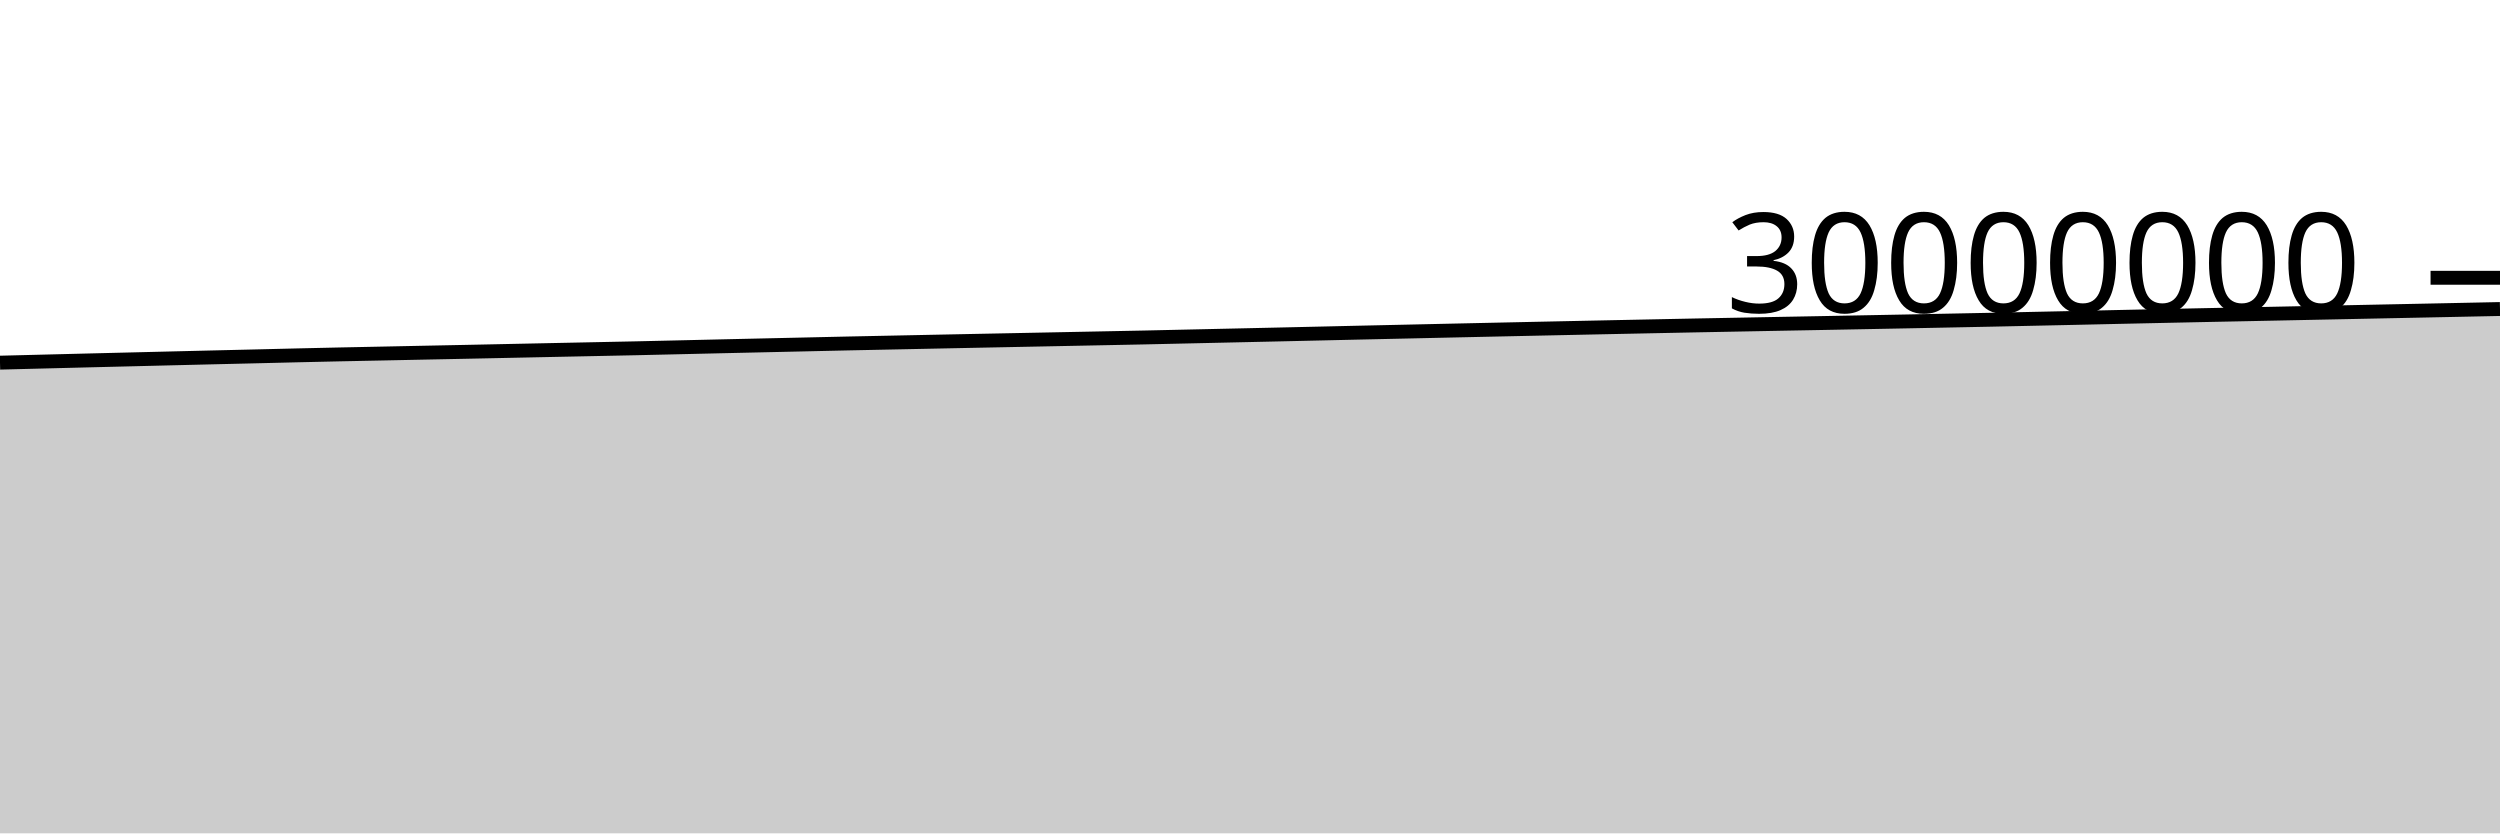
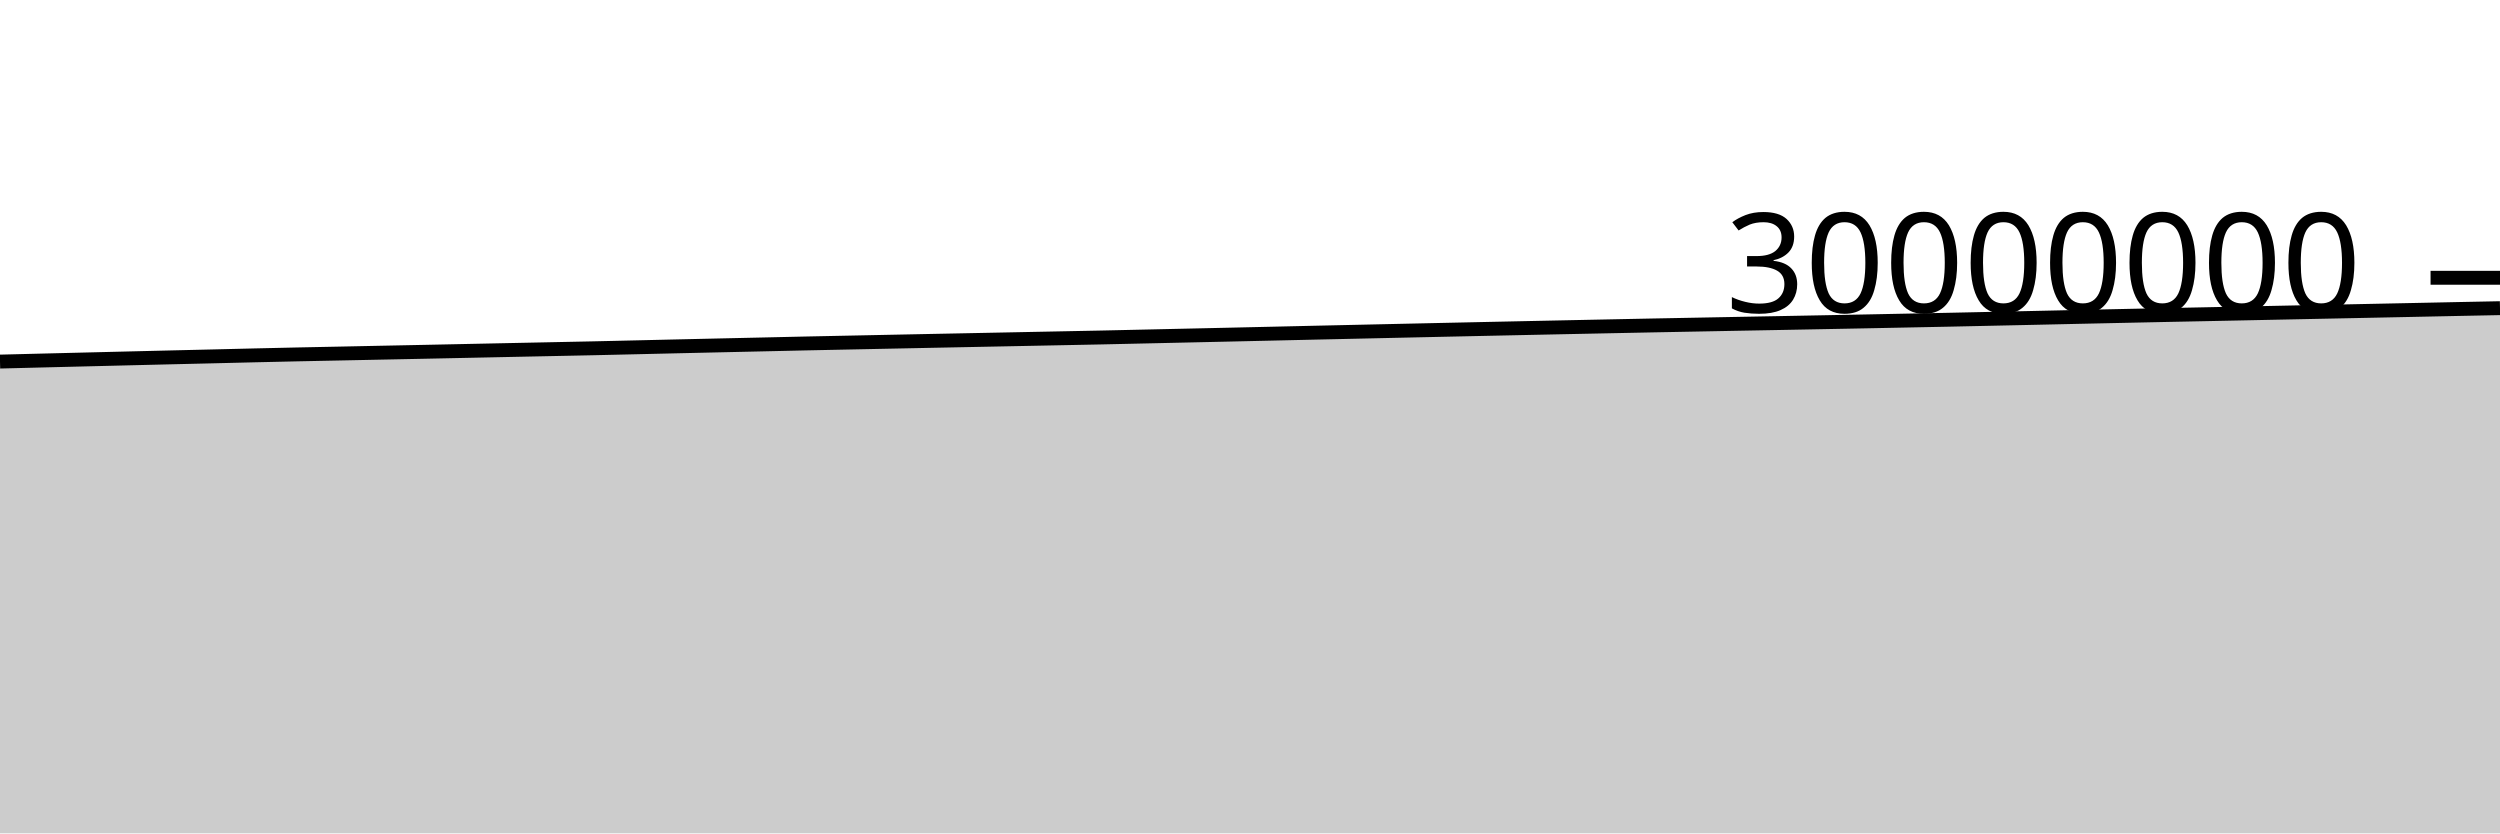
<svg xmlns="http://www.w3.org/2000/svg" viewBox="0 0 180 60">
  <g transform="translate(0,20)">
-     <path class="area" fill="rgba(0, 0, 0, 0.2)" d="M0,6.111C1.017,6.086,2.034,6.06,3.051,6.034C4.068,6.008,5.085,5.983,6.102,5.957C7.119,5.932,8.136,5.907,9.153,5.882C10.169,5.857,11.186,5.832,12.203,5.807C13.22,5.782,14.237,5.758,15.254,5.733C16.271,5.709,17.288,5.686,18.305,5.661C19.322,5.637,20.339,5.611,21.356,5.587C22.373,5.563,23.39,5.54,24.407,5.518C25.424,5.496,26.441,5.476,27.458,5.456C28.475,5.435,29.492,5.414,30.508,5.393C31.525,5.372,32.542,5.352,33.559,5.331C34.576,5.31,35.593,5.288,36.61,5.267C37.627,5.245,38.644,5.224,39.661,5.203C40.678,5.182,41.695,5.161,42.712,5.14C43.729,5.119,44.746,5.099,45.763,5.077C46.78,5.054,47.797,5.03,48.814,5.007C49.831,4.983,50.847,4.96,51.864,4.936C52.881,4.913,53.898,4.889,54.915,4.867C55.932,4.844,56.949,4.821,57.966,4.799C58.983,4.776,60,4.752,61.017,4.73C62.034,4.708,63.051,4.688,64.068,4.667C65.085,4.647,66.102,4.625,67.119,4.604C68.136,4.584,69.153,4.563,70.169,4.542C71.186,4.522,72.203,4.502,73.22,4.481C74.237,4.461,75.254,4.441,76.271,4.42C77.288,4.4,78.305,4.379,79.322,4.359C80.339,4.338,81.356,4.32,82.373,4.298C83.39,4.277,84.407,4.252,85.424,4.23C86.441,4.207,87.458,4.185,88.475,4.162C89.492,4.14,90.508,4.117,91.525,4.094C92.542,4.071,93.559,4.048,94.576,4.025C95.593,4.002,96.61,3.978,97.627,3.955C98.644,3.932,99.661,3.91,100.678,3.887C101.695,3.864,102.712,3.841,103.729,3.819C104.746,3.796,105.763,3.774,106.78,3.752C107.797,3.73,108.814,3.708,109.831,3.686C110.847,3.664,111.864,3.643,112.881,3.621C113.898,3.6,114.915,3.579,115.932,3.557C116.949,3.536,117.966,3.515,118.983,3.494C120,3.473,121.017,3.452,122.034,3.432C123.051,3.412,124.068,3.393,125.085,3.374C126.102,3.354,127.119,3.335,128.136,3.316C129.153,3.297,130.169,3.278,131.186,3.259C132.203,3.239,133.22,3.22,134.237,3.201C135.254,3.181,136.271,3.162,137.288,3.142C138.305,3.122,139.322,3.101,140.339,3.081C141.356,3.061,142.373,3.041,143.39,3.02C144.407,2.998,145.424,2.976,146.441,2.954C147.458,2.932,148.475,2.91,149.492,2.888C150.508,2.865,151.525,2.843,152.542,2.82C153.559,2.798,154.576,2.776,155.593,2.754C156.61,2.732,157.627,2.711,158.644,2.689C159.661,2.668,160.678,2.648,161.695,2.627C162.712,2.606,163.729,2.585,164.746,2.564C165.763,2.543,166.78,2.522,167.797,2.501C168.814,2.48,169.831,2.459,170.847,2.438C171.864,2.417,172.881,2.397,173.898,2.376C174.915,2.355,175.932,2.335,176.949,2.313C177.966,2.292,178.983,2.271,180,2.249L180,40C178.983,40,177.966,40,176.949,40C175.932,40,174.915,40,173.898,40C172.881,40,171.864,40,170.847,40C169.831,40,168.814,40,167.797,40C166.78,40,165.763,40,164.746,40C163.729,40,162.712,40,161.695,40C160.678,40,159.661,40,158.644,40C157.627,40,156.61,40,155.593,40C154.576,40,153.559,40,152.542,40C151.525,40,150.508,40,149.492,40C148.475,40,147.458,40,146.441,40C145.424,40,144.407,40,143.39,40C142.373,40,141.356,40,140.339,40C139.322,40,138.305,40,137.288,40C136.271,40,135.254,40,134.237,40C133.22,40,132.203,40,131.186,40C130.169,40,129.153,40,128.136,40C127.119,40,126.102,40,125.085,40C124.068,40,123.051,40,122.034,40C121.017,40,120,40,118.983,40C117.966,40,116.949,40,115.932,40C114.915,40,113.898,40,112.881,40C111.864,40,110.847,40,109.831,40C108.814,40,107.797,40,106.78,40C105.763,40,104.746,40,103.729,40C102.712,40,101.695,40,100.678,40C99.661,40,98.644,40,97.627,40C96.61,40,95.593,40,94.576,40C93.559,40,92.542,40,91.525,40C90.508,40,89.492,40,88.475,40C87.458,40,86.441,40,85.424,40C84.407,40,83.39,40,82.373,40C81.356,40,80.339,40,79.322,40C78.305,40,77.288,40,76.271,40C75.254,40,74.237,40,73.22,40C72.203,40,71.186,40,70.169,40C69.153,40,68.136,40,67.119,40C66.102,40,65.085,40,64.068,40C63.051,40,62.034,40,61.017,40C60,40,58.983,40,57.966,40C56.949,40,55.932,40,54.915,40C53.898,40,52.881,40,51.864,40C50.847,40,49.831,40,48.814,40C47.797,40,46.78,40,45.763,40C44.746,40,43.729,40,42.712,40C41.695,40,40.678,40,39.661,40C38.644,40,37.627,40,36.61,40C35.593,40,34.576,40,33.559,40C32.542,40,31.525,40,30.508,40C29.492,40,28.475,40,27.458,40C26.441,40,25.424,40,24.407,40C23.39,40,22.373,40,21.356,40C20.339,40,19.322,40,18.305,40C17.288,40,16.271,40,15.254,40C14.237,40,13.22,40,12.203,40C11.186,40,10.169,40,9.153,40C8.136,40,7.119,40,6.102,40C5.085,40,4.068,40,3.051,40C2.034,40,1.017,40,0,40Z" />
-     <path class="line" stroke="black" fill="none" d="M0,6.111C1.017,6.086,2.034,6.06,3.051,6.034C4.068,6.008,5.085,5.983,6.102,5.957C7.119,5.932,8.136,5.907,9.153,5.882C10.169,5.857,11.186,5.832,12.203,5.807C13.22,5.782,14.237,5.758,15.254,5.733C16.271,5.709,17.288,5.686,18.305,5.661C19.322,5.637,20.339,5.611,21.356,5.587C22.373,5.563,23.39,5.54,24.407,5.518C25.424,5.496,26.441,5.476,27.458,5.456C28.475,5.435,29.492,5.414,30.508,5.393C31.525,5.372,32.542,5.352,33.559,5.331C34.576,5.31,35.593,5.288,36.61,5.267C37.627,5.245,38.644,5.224,39.661,5.203C40.678,5.182,41.695,5.161,42.712,5.14C43.729,5.119,44.746,5.099,45.763,5.077C46.78,5.054,47.797,5.03,48.814,5.007C49.831,4.983,50.847,4.96,51.864,4.936C52.881,4.913,53.898,4.889,54.915,4.867C55.932,4.844,56.949,4.821,57.966,4.799C58.983,4.776,60,4.752,61.017,4.73C62.034,4.708,63.051,4.688,64.068,4.667C65.085,4.647,66.102,4.625,67.119,4.604C68.136,4.584,69.153,4.563,70.169,4.542C71.186,4.522,72.203,4.502,73.22,4.481C74.237,4.461,75.254,4.441,76.271,4.42C77.288,4.4,78.305,4.379,79.322,4.359C80.339,4.338,81.356,4.32,82.373,4.298C83.39,4.277,84.407,4.252,85.424,4.23C86.441,4.207,87.458,4.185,88.475,4.162C89.492,4.14,90.508,4.117,91.525,4.094C92.542,4.071,93.559,4.048,94.576,4.025C95.593,4.002,96.61,3.978,97.627,3.955C98.644,3.932,99.661,3.91,100.678,3.887C101.695,3.864,102.712,3.841,103.729,3.819C104.746,3.796,105.763,3.774,106.78,3.752C107.797,3.73,108.814,3.708,109.831,3.686C110.847,3.664,111.864,3.643,112.881,3.621C113.898,3.6,114.915,3.579,115.932,3.557C116.949,3.536,117.966,3.515,118.983,3.494C120,3.473,121.017,3.452,122.034,3.432C123.051,3.412,124.068,3.393,125.085,3.374C126.102,3.354,127.119,3.335,128.136,3.316C129.153,3.297,130.169,3.278,131.186,3.259C132.203,3.239,133.22,3.22,134.237,3.201C135.254,3.181,136.271,3.162,137.288,3.142C138.305,3.122,139.322,3.101,140.339,3.081C141.356,3.061,142.373,3.041,143.39,3.02C144.407,2.998,145.424,2.976,146.441,2.954C147.458,2.932,148.475,2.91,149.492,2.888C150.508,2.865,151.525,2.843,152.542,2.82C153.559,2.798,154.576,2.776,155.593,2.754C156.61,2.732,157.627,2.711,158.644,2.689C159.661,2.668,160.678,2.648,161.695,2.627C162.712,2.606,163.729,2.585,164.746,2.564C165.763,2.543,166.78,2.522,167.797,2.501C168.814,2.48,169.831,2.459,170.847,2.438C171.864,2.417,172.881,2.397,173.898,2.376C174.915,2.355,175.932,2.335,176.949,2.313C177.966,2.292,178.983,2.271,180,2.249" />
+     <path class="area" fill="rgba(0, 0, 0, 0.2)" d="M0,6.034C1.017,6.008,2.034,5.983,3.051,5.957C4.068,5.932,5.085,5.907,6.102,5.882C7.119,5.857,8.136,5.832,9.153,5.807C10.169,5.782,11.186,5.758,12.203,5.733C13.22,5.709,14.237,5.686,15.254,5.661C16.271,5.637,17.288,5.611,18.305,5.587C19.322,5.563,20.339,5.54,21.356,5.518C22.373,5.496,23.39,5.476,24.407,5.456C25.424,5.435,26.441,5.414,27.458,5.393C28.475,5.372,29.492,5.352,30.508,5.331C31.525,5.31,32.542,5.288,33.559,5.267C34.576,5.245,35.593,5.224,36.61,5.203C37.627,5.182,38.644,5.161,39.661,5.14C40.678,5.119,41.695,5.099,42.712,5.077C43.729,5.054,44.746,5.03,45.763,5.007C46.78,4.983,47.797,4.96,48.814,4.936C49.831,4.913,50.847,4.889,51.864,4.867C52.881,4.844,53.898,4.821,54.915,4.799C55.932,4.776,56.949,4.752,57.966,4.73C58.983,4.708,60,4.688,61.017,4.667C62.034,4.647,63.051,4.625,64.068,4.604C65.085,4.584,66.102,4.563,67.119,4.542C68.136,4.522,69.153,4.502,70.169,4.481C71.186,4.461,72.203,4.441,73.22,4.42C74.237,4.4,75.254,4.379,76.271,4.359C77.288,4.338,78.305,4.32,79.322,4.298C80.339,4.277,81.356,4.252,82.373,4.23C83.39,4.207,84.407,4.185,85.424,4.162C86.441,4.14,87.458,4.117,88.475,4.094C89.492,4.071,90.508,4.048,91.525,4.025C92.542,4.002,93.559,3.978,94.576,3.955C95.593,3.932,96.61,3.91,97.627,3.887C98.644,3.864,99.661,3.841,100.678,3.819C101.695,3.796,102.712,3.774,103.729,3.752C104.746,3.73,105.763,3.708,106.78,3.686C107.797,3.664,108.814,3.643,109.831,3.621C110.847,3.6,111.864,3.579,112.881,3.557C113.898,3.536,114.915,3.515,115.932,3.494C116.949,3.473,117.966,3.452,118.983,3.432C120,3.412,121.017,3.393,122.034,3.374C123.051,3.354,124.068,3.335,125.085,3.316C126.102,3.297,127.119,3.278,128.136,3.259C129.153,3.239,130.169,3.22,131.186,3.201C132.203,3.181,133.22,3.162,134.237,3.142C135.254,3.122,136.271,3.101,137.288,3.081C138.305,3.061,139.322,3.041,140.339,3.02C141.356,2.998,142.373,2.976,143.39,2.954C144.407,2.932,145.424,2.91,146.441,2.888C147.458,2.865,148.475,2.843,149.492,2.82C150.508,2.798,151.525,2.776,152.542,2.754C153.559,2.732,154.576,2.711,155.593,2.689C156.61,2.668,157.627,2.648,158.644,2.627C159.661,2.606,160.678,2.585,161.695,2.564C162.712,2.543,163.729,2.522,164.746,2.501C165.763,2.48,166.78,2.459,167.797,2.438C168.814,2.417,169.831,2.397,170.847,2.376C171.864,2.355,172.881,2.335,173.898,2.313C174.915,2.292,175.932,2.27,176.949,2.249C177.966,2.228,178.983,2.208,180,2.188L180,40C178.983,40,177.966,40,176.949,40C175.932,40,174.915,40,173.898,40C172.881,40,171.864,40,170.847,40C169.831,40,168.814,40,167.797,40C166.78,40,165.763,40,164.746,40C163.729,40,162.712,40,161.695,40C160.678,40,159.661,40,158.644,40C157.627,40,156.61,40,155.593,40C154.576,40,153.559,40,152.542,40C151.525,40,150.508,40,149.492,40C148.475,40,147.458,40,146.441,40C145.424,40,144.407,40,143.39,40C142.373,40,141.356,40,140.339,40C139.322,40,138.305,40,137.288,40C136.271,40,135.254,40,134.237,40C133.22,40,132.203,40,131.186,40C130.169,40,129.153,40,128.136,40C127.119,40,126.102,40,125.085,40C124.068,40,123.051,40,122.034,40C121.017,40,120,40,118.983,40C117.966,40,116.949,40,115.932,40C114.915,40,113.898,40,112.881,40C111.864,40,110.847,40,109.831,40C108.814,40,107.797,40,106.78,40C105.763,40,104.746,40,103.729,40C102.712,40,101.695,40,100.678,40C99.661,40,98.644,40,97.627,40C96.61,40,95.593,40,94.576,40C93.559,40,92.542,40,91.525,40C90.508,40,89.492,40,88.475,40C87.458,40,86.441,40,85.424,40C84.407,40,83.39,40,82.373,40C81.356,40,80.339,40,79.322,40C78.305,40,77.288,40,76.271,40C75.254,40,74.237,40,73.22,40C72.203,40,71.186,40,70.169,40C69.153,40,68.136,40,67.119,40C66.102,40,65.085,40,64.068,40C63.051,40,62.034,40,61.017,40C60,40,58.983,40,57.966,40C56.949,40,55.932,40,54.915,40C53.898,40,52.881,40,51.864,40C50.847,40,49.831,40,48.814,40C47.797,40,46.78,40,45.763,40C44.746,40,43.729,40,42.712,40C41.695,40,40.678,40,39.661,40C38.644,40,37.627,40,36.61,40C35.593,40,34.576,40,33.559,40C32.542,40,31.525,40,30.508,40C29.492,40,28.475,40,27.458,40C26.441,40,25.424,40,24.407,40C23.39,40,22.373,40,21.356,40C20.339,40,19.322,40,18.305,40C17.288,40,16.271,40,15.254,40C14.237,40,13.22,40,12.203,40C11.186,40,10.169,40,9.153,40C8.136,40,7.119,40,6.102,40C5.085,40,4.068,40,3.051,40C2.034,40,1.017,40,0,40Z" />
+     <path class="line" stroke="black" fill="none" d="M0,6.034C1.017,6.008,2.034,5.983,3.051,5.957C4.068,5.932,5.085,5.907,6.102,5.882C7.119,5.857,8.136,5.832,9.153,5.807C10.169,5.782,11.186,5.758,12.203,5.733C13.22,5.709,14.237,5.686,15.254,5.661C16.271,5.637,17.288,5.611,18.305,5.587C19.322,5.563,20.339,5.54,21.356,5.518C22.373,5.496,23.39,5.476,24.407,5.456C25.424,5.435,26.441,5.414,27.458,5.393C28.475,5.372,29.492,5.352,30.508,5.331C31.525,5.31,32.542,5.288,33.559,5.267C34.576,5.245,35.593,5.224,36.61,5.203C37.627,5.182,38.644,5.161,39.661,5.14C40.678,5.119,41.695,5.099,42.712,5.077C43.729,5.054,44.746,5.03,45.763,5.007C46.78,4.983,47.797,4.96,48.814,4.936C49.831,4.913,50.847,4.889,51.864,4.867C52.881,4.844,53.898,4.821,54.915,4.799C55.932,4.776,56.949,4.752,57.966,4.73C58.983,4.708,60,4.688,61.017,4.667C62.034,4.647,63.051,4.625,64.068,4.604C65.085,4.584,66.102,4.563,67.119,4.542C68.136,4.522,69.153,4.502,70.169,4.481C71.186,4.461,72.203,4.441,73.22,4.42C74.237,4.4,75.254,4.379,76.271,4.359C77.288,4.338,78.305,4.32,79.322,4.298C80.339,4.277,81.356,4.252,82.373,4.23C83.39,4.207,84.407,4.185,85.424,4.162C86.441,4.14,87.458,4.117,88.475,4.094C89.492,4.071,90.508,4.048,91.525,4.025C92.542,4.002,93.559,3.978,94.576,3.955C95.593,3.932,96.61,3.91,97.627,3.887C98.644,3.864,99.661,3.841,100.678,3.819C101.695,3.796,102.712,3.774,103.729,3.752C104.746,3.73,105.763,3.708,106.78,3.686C107.797,3.664,108.814,3.643,109.831,3.621C110.847,3.6,111.864,3.579,112.881,3.557C113.898,3.536,114.915,3.515,115.932,3.494C116.949,3.473,117.966,3.452,118.983,3.432C120,3.412,121.017,3.393,122.034,3.374C123.051,3.354,124.068,3.335,125.085,3.316C126.102,3.297,127.119,3.278,128.136,3.259C129.153,3.239,130.169,3.22,131.186,3.201C132.203,3.181,133.22,3.162,134.237,3.142C135.254,3.122,136.271,3.101,137.288,3.081C138.305,3.061,139.322,3.041,140.339,3.02C141.356,2.998,142.373,2.976,143.39,2.954C144.407,2.932,145.424,2.91,146.441,2.888C147.458,2.865,148.475,2.843,149.492,2.82C150.508,2.798,151.525,2.776,152.542,2.754C153.559,2.732,154.576,2.711,155.593,2.689C156.61,2.668,157.627,2.648,158.644,2.627C159.661,2.606,160.678,2.585,161.695,2.564C162.712,2.543,163.729,2.522,164.746,2.501C165.763,2.48,166.78,2.459,167.797,2.438C168.814,2.417,169.831,2.397,170.847,2.376C171.864,2.355,172.881,2.335,173.898,2.313C174.915,2.292,175.932,2.27,176.949,2.249C177.966,2.228,178.983,2.208,180,2.188" />
    <path class="axis-ceiling" stroke-width="1" stroke="black" fill="none" d="M175,0L180,0" />
    <text class="axis-ceiling-label" font-family="sans-serif" text-anchor="end" font-size="10px" x="170" y="2.5">30000000</text>
  </g>
</svg>
